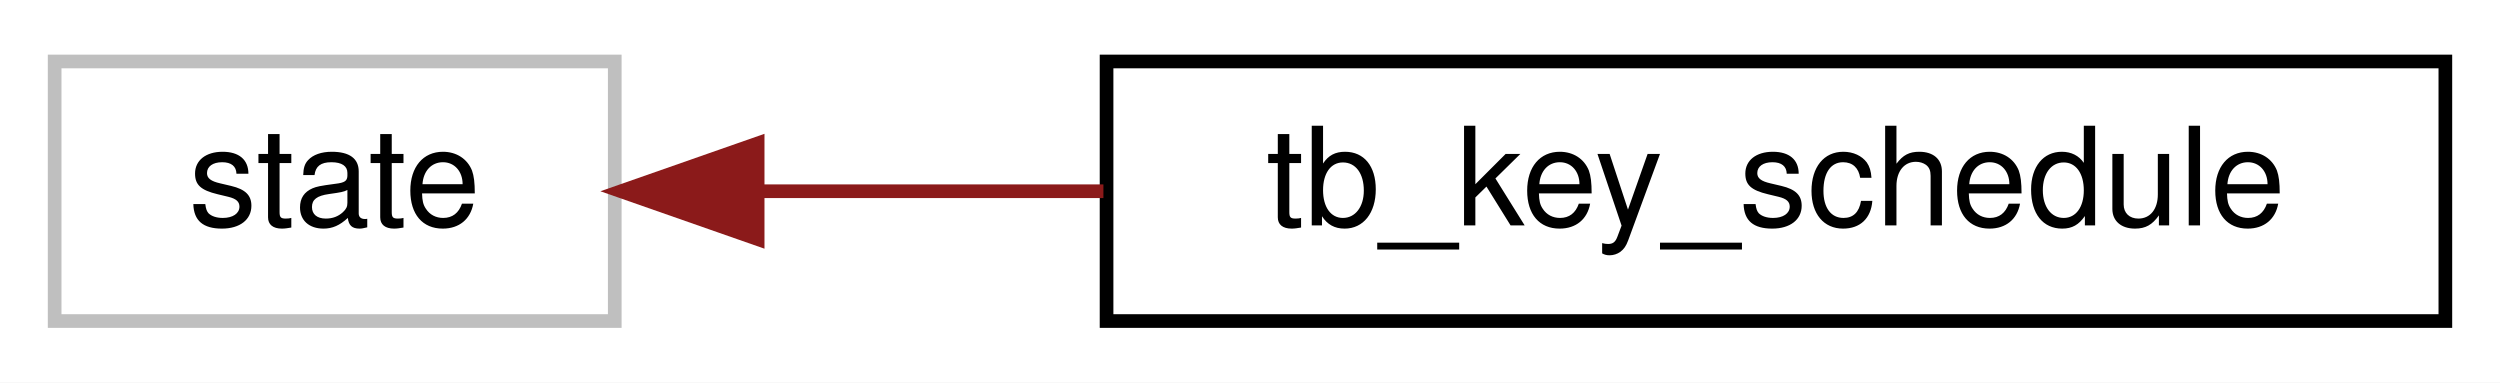
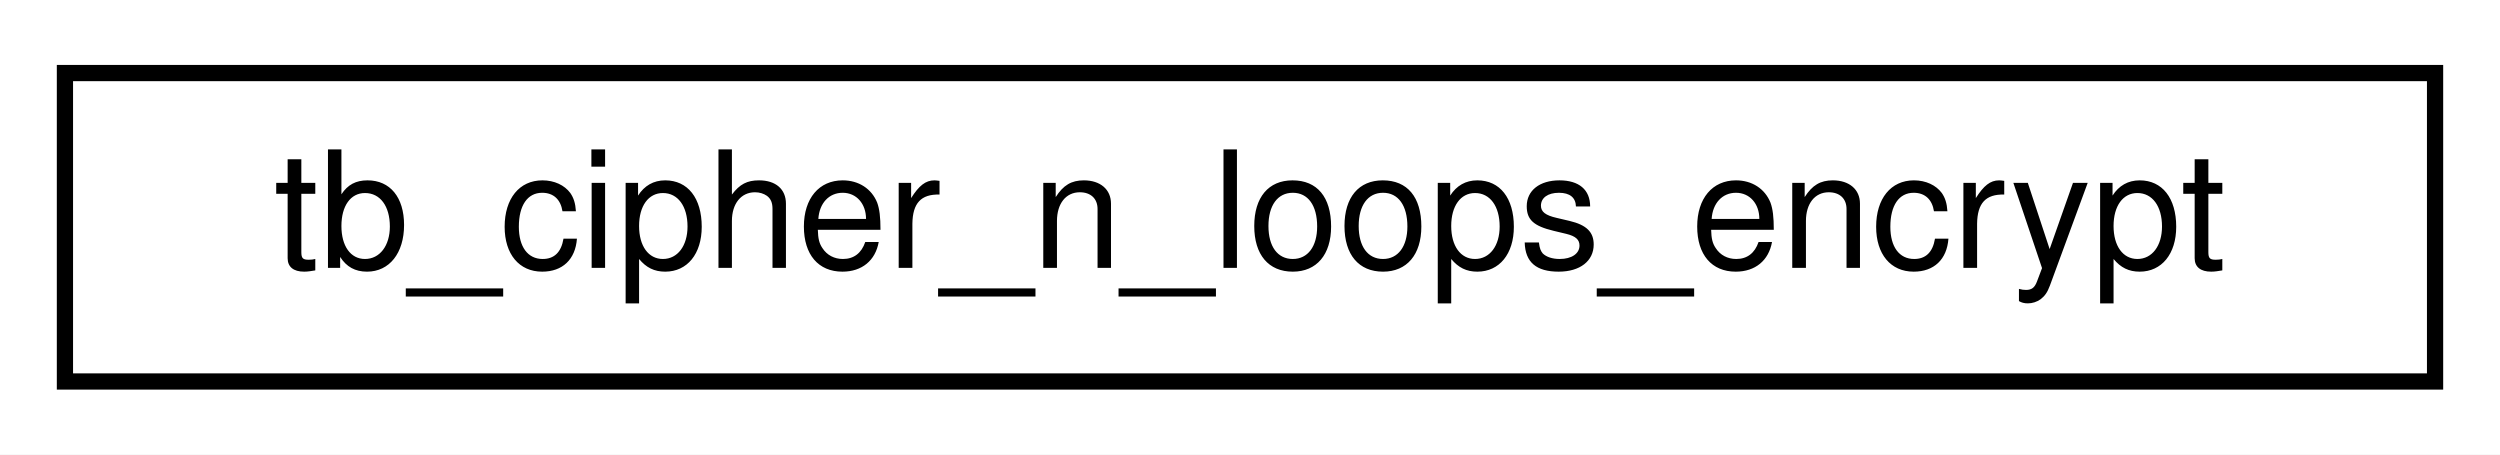
- <svg xmlns="http://www.w3.org/2000/svg" xmlns:xlink="http://www.w3.org/1999/xlink" width="183pt" height="28pt" viewBox="0.00 0.00 183.00 28.00">
+ <svg xmlns="http://www.w3.org/2000/svg" xmlns:xlink="http://www.w3.org/1999/xlink" width="154pt" height="28pt" viewBox="0.00 0.00 154.00 28.00">
  <g id="graph0" class="graph" transform="scale(1 1) rotate(0) translate(4 24)">
-     <polygon fill="white" stroke="transparent" points="-4,4 -4,-24 179,-24 179,4 -4,4" />
+     <polygon fill="white" stroke="transparent" points="-4,4 -4,-24 150,-24 150,4 -4,4" />
    <g id="node1" class="node">
-       <polygon fill="white" stroke="#bfbfbf" points="0,-0.5 0,-19.5 41,-19.5 41,-0.5 0,-0.5" />
-       <text text-anchor="middle" x="20.5" y="-7.5" font-family="Helvetica,sans-Serif" font-size="10.00">state</text>
-     </g>
-     <g id="node2" class="node">
-       <g id="a_node2">
-         <a xlink:href="dc/d71/enumtb__key__schedule.html" target="_top" xlink:title="tb_key_schedule">
-           <polygon fill="white" stroke="black" points="77,-0.5 77,-19.5 175,-19.5 175,-0.5 77,-0.5" />
-           <text text-anchor="middle" x="126" y="-7.5" font-family="Helvetica,sans-Serif" font-size="10.00">tb_key_schedule</text>
+       <g id="a_node1">
+         <a xlink:href="d6/daa/enumtb__cipher__n__loops__encrypt.html" target="_top" xlink:title="tb_cipher_n_loops_encrypt">
+           <polygon fill="white" stroke="black" points="0,-0.5 0,-19.5 146,-19.5 146,-0.5 0,-0.5" />
+           <text text-anchor="middle" x="73" y="-7.5" font-family="Helvetica,sans-Serif" font-size="10.00">tb_cipher_n_loops_encrypt</text>
        </a>
      </g>
    </g>
-     <g id="edge1" class="edge">
-       <path fill="none" stroke="#8b1a1a" d="M51.61,-10C59.5,-10 68.2,-10 76.77,-10" />
-       <polygon fill="#8b1a1a" stroke="#8b1a1a" points="51.46,-6.5 41.46,-10 51.46,-13.5 51.46,-6.5" />
-     </g>
  </g>
</svg>
